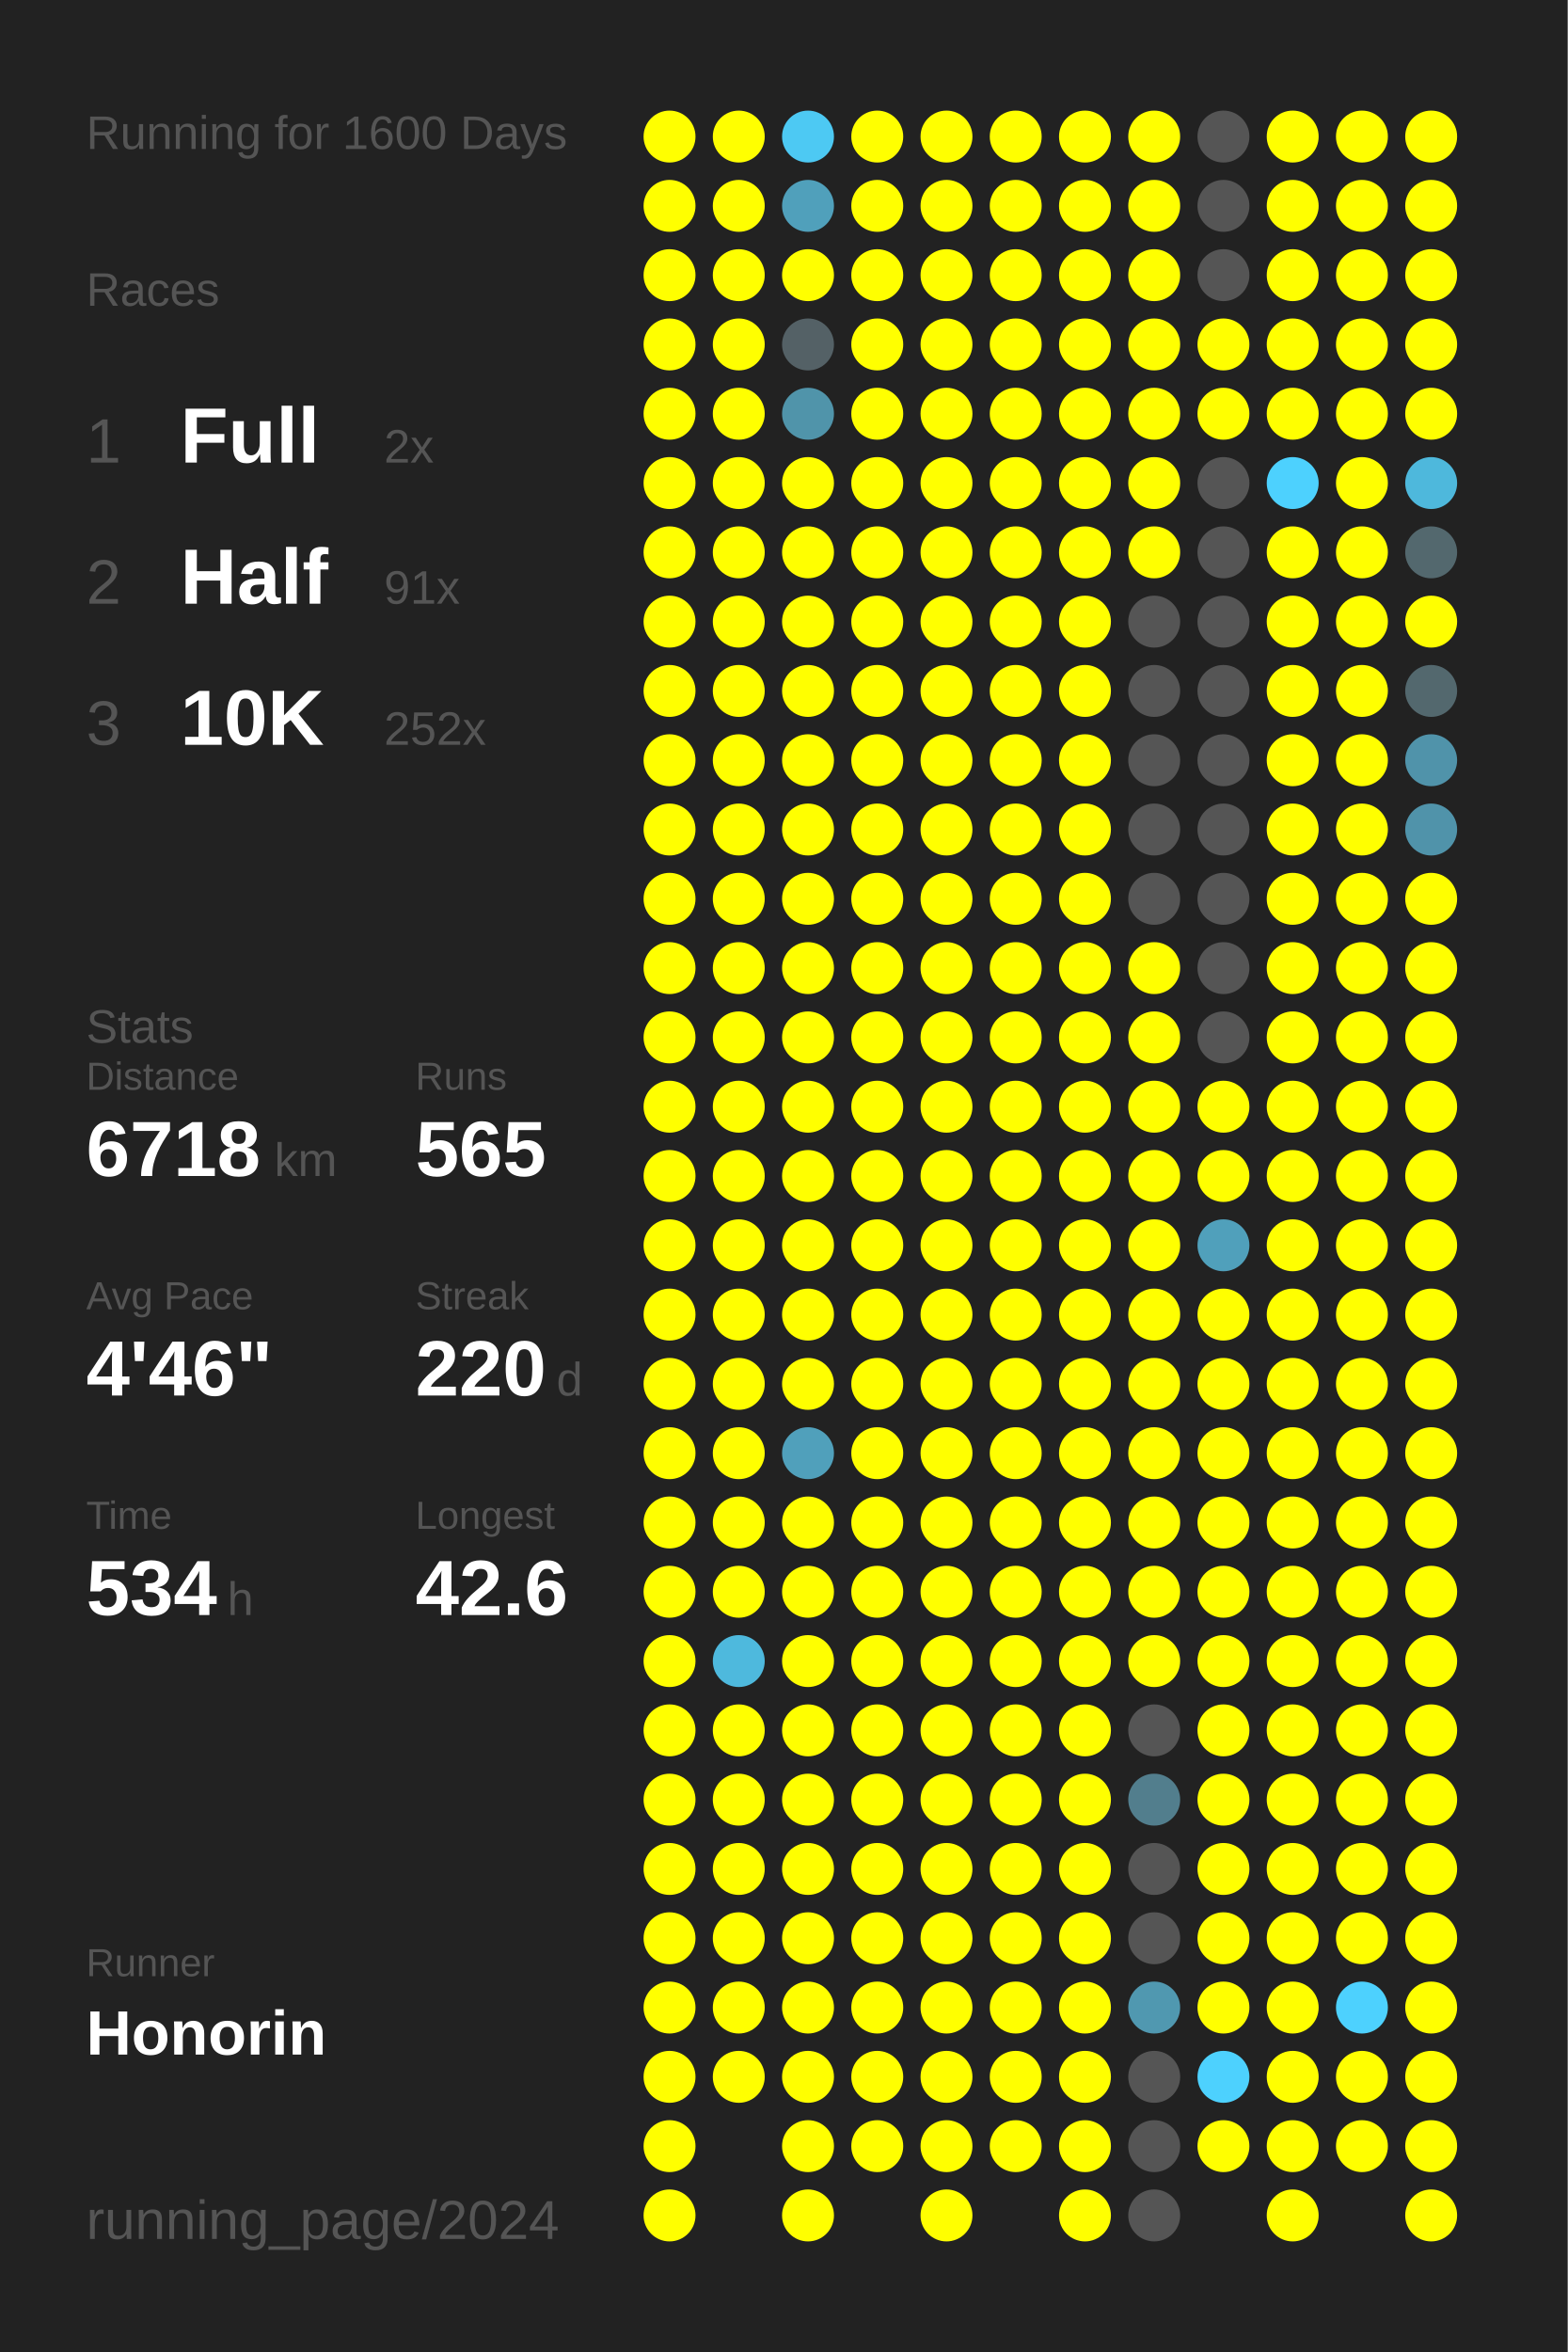
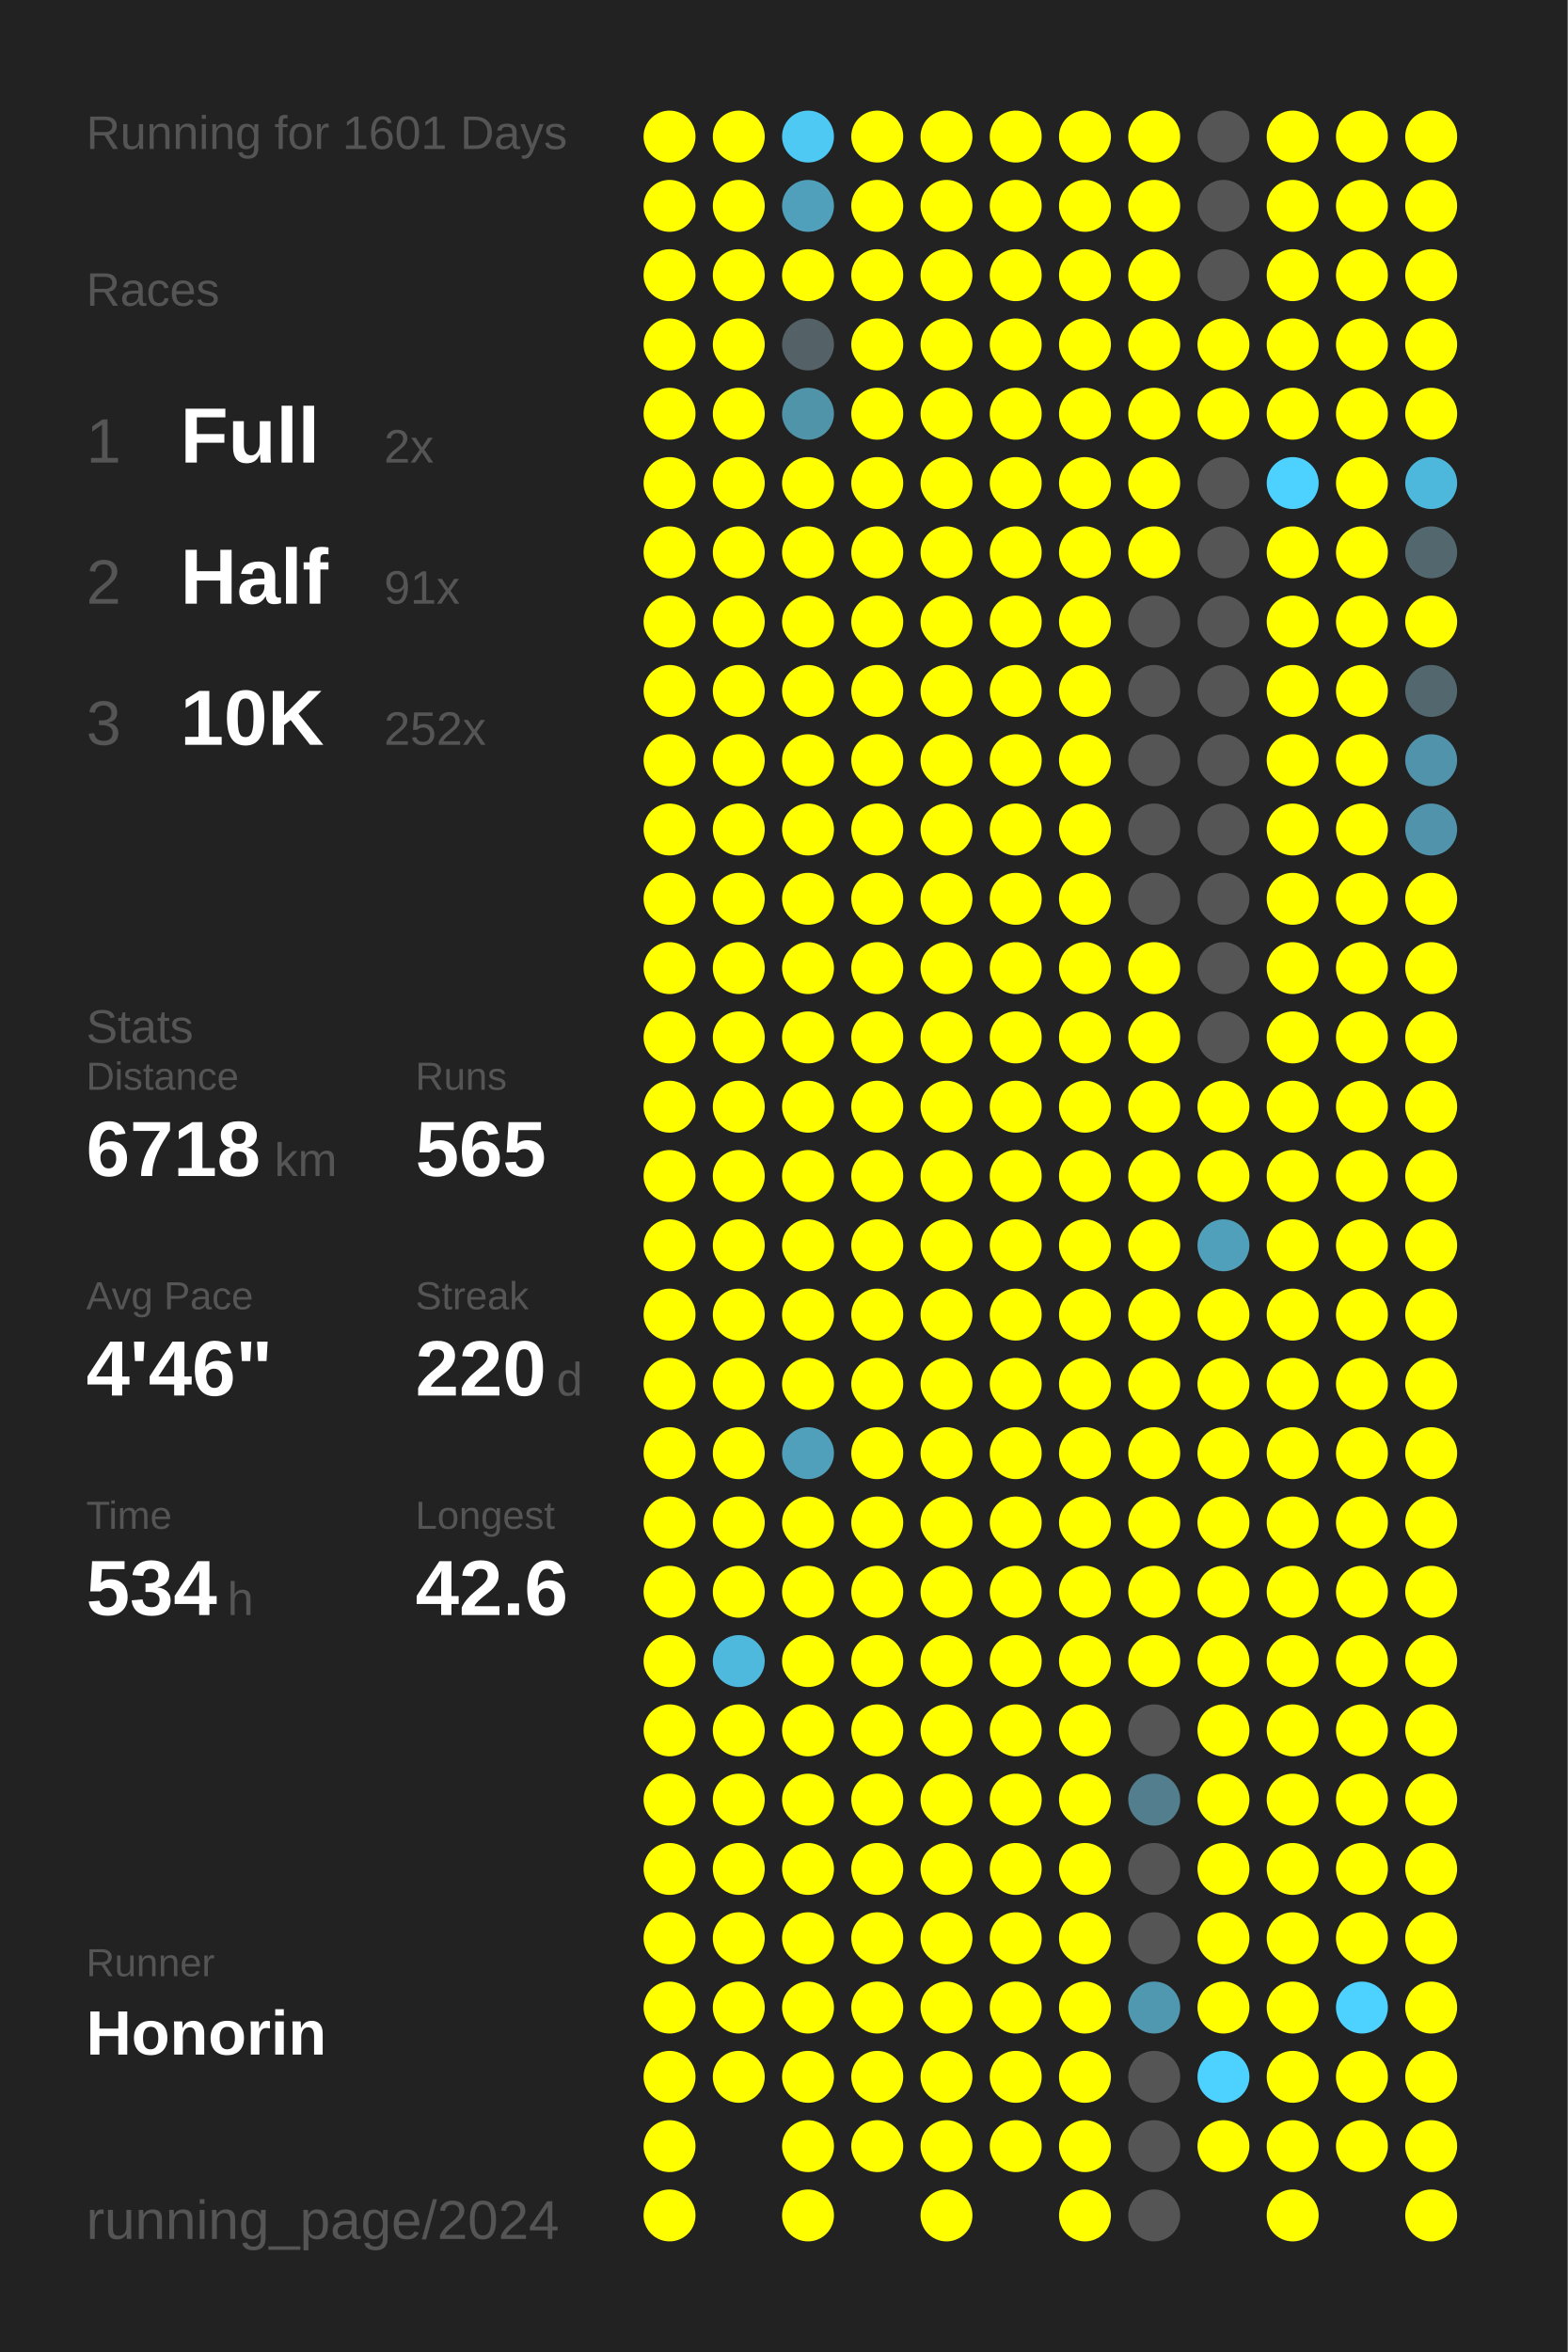
<svg xmlns="http://www.w3.org/2000/svg" baseProfile="full" height="300mm" version="1.1" viewBox="0,0,200,300" width="200mm">
  <defs />
  <rect fill="#222222" height="300" width="200" x="0" y="0" />
-   <text fill="#555555" style="font-size:6px; font-family:Arial;" x="11" y="19">Running for 1600 Days</text>
+   <text fill="#555555" style="font-size:6px; font-family:Arial;" x="11" y="19">Running for 1601 Days</text>
  <text fill="#555555" style="font-size:6px; font-family:Arial;" x="11" y="39">Races</text>
  <text fill="#555555" style="font-size:8px; font-family:Arial;" x="11" y="59">1</text>
  <text fill="#FFFFFF" style="font-size:10px; font-family:Arial; font-weight:bold;" x="23" y="59">Full</text>
  <text fill="#555555" style="font-size:6px; font-family:Arial;" x="49" y="59">2x</text>
  <text fill="#555555" style="font-size:8px; font-family:Arial;" x="11" y="77">2</text>
  <text fill="#FFFFFF" style="font-size:10px; font-family:Arial; font-weight:bold;" x="23" y="77">Half</text>
  <text fill="#555555" style="font-size:6px; font-family:Arial;" x="49" y="77">91x</text>
  <text fill="#555555" style="font-size:8px; font-family:Arial;" x="11" y="95">3</text>
  <text fill="#FFFFFF" style="font-size:10px; font-family:Arial; font-weight:bold;" x="23" y="95">10K</text>
  <text fill="#555555" style="font-size:6px; font-family:Arial;" x="49" y="95">252x</text>
  <text fill="#555555" style="font-size:6px; font-family:Arial;" x="11" y="133">Stats</text>
  <text fill="#555555" style="font-size:5px; font-family:Arial;" x="11" y="139">Distance</text>
  <text fill="#FFFFFF" style="font-size:10px; font-family:Arial; font-weight:bold;" x="11" y="150">6718</text>
  <text fill="#555555" style="font-size:6px; font-family:Arial;" x="35" y="150">km</text>
  <text fill="#555555" style="font-size:5px; font-family:Arial;" x="53" y="139">Runs</text>
  <text fill="#FFFFFF" style="font-size:10px; font-family:Arial; font-weight:bold;" x="53" y="150">565</text>
  <text fill="#555555" style="font-size:5px; font-family:Arial;" x="11" y="167">Avg Pace</text>
  <text fill="#FFFFFF" style="font-size:10px; font-family:Arial; font-weight:bold;" x="11" y="178">4'46"</text>
  <text fill="#555555" style="font-size:5px; font-family:Arial;" x="53" y="167">Streak</text>
  <text fill="#FFFFFF" style="font-size:10px; font-family:Arial; font-weight:bold;" x="53" y="178">220</text>
  <text fill="#555555" style="font-size:6px; font-family:Arial;" x="71" y="178">d</text>
  <text fill="#555555" style="font-size:5px; font-family:Arial;" x="11" y="195">Time</text>
  <text fill="#FFFFFF" style="font-size:10px; font-family:Arial; font-weight:bold;" x="11" y="206">534</text>
  <text fill="#555555" style="font-size:6px; font-family:Arial;" x="29" y="206">h</text>
  <text fill="#555555" style="font-size:5px; font-family:Arial;" x="53" y="195">Longest</text>
  <text fill="#FFFFFF" style="font-size:10px; font-family:Arial; font-weight:bold;" x="53" y="206">42.6</text>
  <text fill="#555555" style="font-size:5px; font-family:Arial;" x="11" y="252.065">Runner</text>
  <text fill="#FFFFFF" style="font-size:8px; font-family:Arial; font-weight:bold;" x="11" y="262.065">Honorin</text>
  <text fill="#555555" style="font-size:7px; font-family:Arial;" x="11" y="285.581">running_page/2024</text>
  <circle cx="85.417" cy="17.419" fill="#FFFF00" r="3.312" />
  <circle cx="85.417" cy="26.258" fill="#FFFF00" r="3.312" />
  <circle cx="85.417" cy="35.097" fill="#FFFF00" r="3.312" />
  <circle cx="85.417" cy="43.935" fill="#FFFF00" r="3.312" />
  <circle cx="85.417" cy="52.774" fill="#FFFF00" r="3.312" />
  <circle cx="85.417" cy="61.613" fill="#FFFF00" r="3.312" />
  <circle cx="85.417" cy="70.452" fill="#FFFF00" r="3.312" />
  <circle cx="85.417" cy="79.29" fill="#FFFF00" r="3.312" />
  <circle cx="85.417" cy="88.129" fill="#FFFF00" r="3.312" />
  <circle cx="85.417" cy="96.968" fill="#FFFF00" r="3.312" />
  <circle cx="85.417" cy="105.806" fill="#FFFF00" r="3.312" />
  <circle cx="85.417" cy="114.645" fill="#FFFF00" r="3.312" />
  <circle cx="85.417" cy="123.484" fill="#FFFF00" r="3.312" />
  <circle cx="85.417" cy="132.323" fill="#FFFF00" r="3.312" />
  <circle cx="85.417" cy="141.161" fill="#FFFF00" r="3.312" />
  <circle cx="85.417" cy="150" fill="#FFFF00" r="3.312" />
  <circle cx="85.417" cy="158.839" fill="#FFFF00" r="3.312" />
  <circle cx="85.417" cy="167.677" fill="#FFFF00" r="3.312" />
  <circle cx="85.417" cy="176.516" fill="#FFFF00" r="3.312" />
  <circle cx="85.417" cy="185.355" fill="#FFFF00" r="3.312" />
  <circle cx="85.417" cy="194.194" fill="#FFFF00" r="3.312" />
  <circle cx="85.417" cy="203.032" fill="#FFFF00" r="3.312" />
  <circle cx="85.417" cy="211.871" fill="#FFFF00" r="3.312" />
  <circle cx="85.417" cy="220.71" fill="#FFFF00" r="3.312" />
  <circle cx="85.417" cy="229.548" fill="#FFFF00" r="3.312" />
  <circle cx="85.417" cy="238.387" fill="#FFFF00" r="3.312" />
  <circle cx="85.417" cy="247.226" fill="#FFFF00" r="3.312" />
  <circle cx="85.417" cy="256.065" fill="#FFFF00" r="3.312" />
  <circle cx="85.417" cy="264.903" fill="#FFFF00" r="3.312" />
  <circle cx="85.417" cy="273.742" fill="#FFFF00" r="3.312" />
  <circle cx="85.417" cy="282.581" fill="#FFFF00" r="3.312" />
  <circle cx="94.25" cy="17.419" fill="#FFFF00" r="3.312" />
  <circle cx="94.25" cy="26.258" fill="#FFFF00" r="3.312" />
  <circle cx="94.25" cy="35.097" fill="#FFFF00" r="3.312" />
  <circle cx="94.25" cy="43.935" fill="#FFFF00" r="3.312" />
  <circle cx="94.25" cy="52.774" fill="#FFFF00" r="3.312" />
  <circle cx="94.25" cy="61.613" fill="#FFFF00" r="3.312" />
  <circle cx="94.25" cy="70.452" fill="#FFFF00" r="3.312" />
  <circle cx="94.25" cy="79.29" fill="#FFFF00" r="3.312" />
  <circle cx="94.25" cy="88.129" fill="#FFFF00" r="3.312" />
  <circle cx="94.25" cy="96.968" fill="#FFFF00" r="3.312" />
  <circle cx="94.25" cy="105.806" fill="#FFFF00" r="3.312" />
  <circle cx="94.25" cy="114.645" fill="#FFFF00" r="3.312" />
  <circle cx="94.25" cy="123.484" fill="#FFFF00" r="3.312" />
  <circle cx="94.25" cy="132.323" fill="#FFFF00" r="3.312" />
  <circle cx="94.25" cy="141.161" fill="#FFFF00" r="3.312" />
  <circle cx="94.25" cy="150" fill="#FFFF00" r="3.312" />
  <circle cx="94.25" cy="158.839" fill="#FFFF00" r="3.312" />
  <circle cx="94.25" cy="167.677" fill="#FFFF00" r="3.312" />
  <circle cx="94.25" cy="176.516" fill="#FFFF00" r="3.312" />
  <circle cx="94.25" cy="185.355" fill="#FFFF00" r="3.312" />
  <circle cx="94.25" cy="194.194" fill="#FFFF00" r="3.312" />
  <circle cx="94.25" cy="203.032" fill="#FFFF00" r="3.312" />
  <circle cx="94.25" cy="211.871" fill="#4eb9dd" r="3.312" />
  <circle cx="94.25" cy="220.71" fill="#FFFF00" r="3.312" />
  <circle cx="94.25" cy="229.548" fill="#FFFF00" r="3.312" />
  <circle cx="94.25" cy="238.387" fill="#FFFF00" r="3.312" />
  <circle cx="94.25" cy="247.226" fill="#FFFF00" r="3.312" />
  <circle cx="94.25" cy="256.065" fill="#FFFF00" r="3.312" />
  <circle cx="94.25" cy="264.903" fill="#FFFF00" r="3.312" />
  <circle cx="103.083" cy="17.419" fill="#4dc9f3" r="3.312" />
  <circle cx="103.083" cy="26.258" fill="#50a0bb" r="3.312" />
  <circle cx="103.083" cy="35.097" fill="#FFFF00" r="3.312" />
  <circle cx="103.083" cy="43.935" fill="#546166" r="3.312" />
  <circle cx="103.083" cy="52.774" fill="#5094aa" r="3.312" />
  <circle cx="103.083" cy="61.613" fill="#FFFF00" r="3.312" />
  <circle cx="103.083" cy="70.452" fill="#FFFF00" r="3.312" />
  <circle cx="103.083" cy="79.29" fill="#FFFF00" r="3.312" />
  <circle cx="103.083" cy="88.129" fill="#FFFF00" r="3.312" />
  <circle cx="103.083" cy="96.968" fill="#FFFF00" r="3.312" />
  <circle cx="103.083" cy="105.806" fill="#FFFF00" r="3.312" />
  <circle cx="103.083" cy="114.645" fill="#FFFF00" r="3.312" />
  <circle cx="103.083" cy="123.484" fill="#FFFF00" r="3.312" />
  <circle cx="103.083" cy="132.323" fill="#FFFF00" r="3.312" />
  <circle cx="103.083" cy="141.161" fill="#FFFF00" r="3.312" />
  <circle cx="103.083" cy="150" fill="#FFFF00" r="3.312" />
  <circle cx="103.083" cy="158.839" fill="#FFFF00" r="3.312" />
  <circle cx="103.083" cy="167.677" fill="#FFFF00" r="3.312" />
  <circle cx="103.083" cy="176.516" fill="#FFFF00" r="3.312" />
  <circle cx="103.083" cy="185.355" fill="#50a0bb" r="3.312" />
  <circle cx="103.083" cy="194.194" fill="#FFFF00" r="3.312" />
  <circle cx="103.083" cy="203.032" fill="#FFFF00" r="3.312" />
  <circle cx="103.083" cy="211.871" fill="#FFFF00" r="3.312" />
  <circle cx="103.083" cy="220.71" fill="#FFFF00" r="3.312" />
  <circle cx="103.083" cy="229.548" fill="#FFFF00" r="3.312" />
  <circle cx="103.083" cy="238.387" fill="#FFFF00" r="3.312" />
  <circle cx="103.083" cy="247.226" fill="#FFFF00" r="3.312" />
  <circle cx="103.083" cy="256.065" fill="#FFFF00" r="3.312" />
  <circle cx="103.083" cy="264.903" fill="#FFFF00" r="3.312" />
  <circle cx="103.083" cy="273.742" fill="#FFFF00" r="3.312" />
  <circle cx="103.083" cy="282.581" fill="#FFFF00" r="3.312" />
  <circle cx="111.917" cy="17.419" fill="#FFFF00" r="3.312" />
  <circle cx="111.917" cy="26.258" fill="#FFFF00" r="3.312" />
  <circle cx="111.917" cy="35.097" fill="#FFFF00" r="3.312" />
  <circle cx="111.917" cy="43.935" fill="#FFFF00" r="3.312" />
  <circle cx="111.917" cy="52.774" fill="#FFFF00" r="3.312" />
  <circle cx="111.917" cy="61.613" fill="#FFFF00" r="3.312" />
  <circle cx="111.917" cy="70.452" fill="#FFFF00" r="3.312" />
  <circle cx="111.917" cy="79.29" fill="#FFFF00" r="3.312" />
  <circle cx="111.917" cy="88.129" fill="#FFFF00" r="3.312" />
  <circle cx="111.917" cy="96.968" fill="#FFFF00" r="3.312" />
  <circle cx="111.917" cy="105.806" fill="#FFFF00" r="3.312" />
  <circle cx="111.917" cy="114.645" fill="#FFFF00" r="3.312" />
  <circle cx="111.917" cy="123.484" fill="#FFFF00" r="3.312" />
  <circle cx="111.917" cy="132.323" fill="#FFFF00" r="3.312" />
  <circle cx="111.917" cy="141.161" fill="#FFFF00" r="3.312" />
  <circle cx="111.917" cy="150" fill="#FFFF00" r="3.312" />
  <circle cx="111.917" cy="158.839" fill="#FFFF00" r="3.312" />
  <circle cx="111.917" cy="167.677" fill="#FFFF00" r="3.312" />
  <circle cx="111.917" cy="176.516" fill="#FFFF00" r="3.312" />
  <circle cx="111.917" cy="185.355" fill="#FFFF00" r="3.312" />
  <circle cx="111.917" cy="194.194" fill="#FFFF00" r="3.312" />
  <circle cx="111.917" cy="203.032" fill="#FFFF00" r="3.312" />
  <circle cx="111.917" cy="211.871" fill="#FFFF00" r="3.312" />
  <circle cx="111.917" cy="220.71" fill="#FFFF00" r="3.312" />
  <circle cx="111.917" cy="229.548" fill="#FFFF00" r="3.312" />
  <circle cx="111.917" cy="238.387" fill="#FFFF00" r="3.312" />
  <circle cx="111.917" cy="247.226" fill="#FFFF00" r="3.312" />
  <circle cx="111.917" cy="256.065" fill="#FFFF00" r="3.312" />
  <circle cx="111.917" cy="264.903" fill="#FFFF00" r="3.312" />
  <circle cx="111.917" cy="273.742" fill="#FFFF00" r="3.312" />
  <circle cx="120.75" cy="17.419" fill="#FFFF00" r="3.312" />
  <circle cx="120.75" cy="26.258" fill="#FFFF00" r="3.312" />
  <circle cx="120.75" cy="35.097" fill="#FFFF00" r="3.312" />
  <circle cx="120.75" cy="43.935" fill="#FFFF00" r="3.312" />
  <circle cx="120.75" cy="52.774" fill="#FFFF00" r="3.312" />
  <circle cx="120.75" cy="61.613" fill="#FFFF00" r="3.312" />
  <circle cx="120.75" cy="70.452" fill="#FFFF00" r="3.312" />
  <circle cx="120.75" cy="79.29" fill="#FFFF00" r="3.312" />
  <circle cx="120.75" cy="88.129" fill="#FFFF00" r="3.312" />
  <circle cx="120.75" cy="96.968" fill="#FFFF00" r="3.312" />
  <circle cx="120.75" cy="105.806" fill="#FFFF00" r="3.312" />
  <circle cx="120.75" cy="114.645" fill="#FFFF00" r="3.312" />
  <circle cx="120.75" cy="123.484" fill="#FFFF00" r="3.312" />
  <circle cx="120.75" cy="132.323" fill="#FFFF00" r="3.312" />
  <circle cx="120.75" cy="141.161" fill="#FFFF00" r="3.312" />
  <circle cx="120.75" cy="150" fill="#FFFF00" r="3.312" />
  <circle cx="120.75" cy="158.839" fill="#FFFF00" r="3.312" />
  <circle cx="120.75" cy="167.677" fill="#FFFF00" r="3.312" />
  <circle cx="120.75" cy="176.516" fill="#FFFF00" r="3.312" />
  <circle cx="120.75" cy="185.355" fill="#FFFF00" r="3.312" />
  <circle cx="120.75" cy="194.194" fill="#FFFF00" r="3.312" />
  <circle cx="120.75" cy="203.032" fill="#FFFF00" r="3.312" />
  <circle cx="120.75" cy="211.871" fill="#FFFF00" r="3.312" />
  <circle cx="120.75" cy="220.71" fill="#FFFF00" r="3.312" />
  <circle cx="120.75" cy="229.548" fill="#FFFF00" r="3.312" />
  <circle cx="120.75" cy="238.387" fill="#FFFF00" r="3.312" />
  <circle cx="120.75" cy="247.226" fill="#FFFF00" r="3.312" />
  <circle cx="120.75" cy="256.065" fill="#FFFF00" r="3.312" />
  <circle cx="120.75" cy="264.903" fill="#FFFF00" r="3.312" />
  <circle cx="120.75" cy="273.742" fill="#FFFF00" r="3.312" />
  <circle cx="120.75" cy="282.581" fill="#FFFF00" r="3.312" />
  <circle cx="129.583" cy="17.419" fill="#FFFF00" r="3.312" />
  <circle cx="129.583" cy="26.258" fill="#FFFF00" r="3.312" />
  <circle cx="129.583" cy="35.097" fill="#FFFF00" r="3.312" />
  <circle cx="129.583" cy="43.935" fill="#FFFF00" r="3.312" />
  <circle cx="129.583" cy="52.774" fill="#FFFF00" r="3.312" />
  <circle cx="129.583" cy="61.613" fill="#FFFF00" r="3.312" />
  <circle cx="129.583" cy="70.452" fill="#FFFF00" r="3.312" />
  <circle cx="129.583" cy="79.29" fill="#FFFF00" r="3.312" />
  <circle cx="129.583" cy="88.129" fill="#FFFF00" r="3.312" />
  <circle cx="129.583" cy="96.968" fill="#FFFF00" r="3.312" />
  <circle cx="129.583" cy="105.806" fill="#FFFF00" r="3.312" />
  <circle cx="129.583" cy="114.645" fill="#FFFF00" r="3.312" />
  <circle cx="129.583" cy="123.484" fill="#FFFF00" r="3.312" />
  <circle cx="129.583" cy="132.323" fill="#FFFF00" r="3.312" />
  <circle cx="129.583" cy="141.161" fill="#FFFF00" r="3.312" />
  <circle cx="129.583" cy="150" fill="#FFFF00" r="3.312" />
  <circle cx="129.583" cy="158.839" fill="#FFFF00" r="3.312" />
  <circle cx="129.583" cy="167.677" fill="#FFFF00" r="3.312" />
  <circle cx="129.583" cy="176.516" fill="#FFFF00" r="3.312" />
  <circle cx="129.583" cy="185.355" fill="#FFFF00" r="3.312" />
  <circle cx="129.583" cy="194.194" fill="#FFFF00" r="3.312" />
  <circle cx="129.583" cy="203.032" fill="#FFFF00" r="3.312" />
  <circle cx="129.583" cy="211.871" fill="#FFFF00" r="3.312" />
  <circle cx="129.583" cy="220.71" fill="#FFFF00" r="3.312" />
  <circle cx="129.583" cy="229.548" fill="#FFFF00" r="3.312" />
  <circle cx="129.583" cy="238.387" fill="#FFFF00" r="3.312" />
  <circle cx="129.583" cy="247.226" fill="#FFFF00" r="3.312" />
  <circle cx="129.583" cy="256.065" fill="#FFFF00" r="3.312" />
  <circle cx="129.583" cy="264.903" fill="#FFFF00" r="3.312" />
  <circle cx="129.583" cy="273.742" fill="#FFFF00" r="3.312" />
  <circle cx="138.417" cy="17.419" fill="#FFFF00" r="3.312" />
  <circle cx="138.417" cy="26.258" fill="#FFFF00" r="3.312" />
  <circle cx="138.417" cy="35.097" fill="#FFFF00" r="3.312" />
  <circle cx="138.417" cy="43.935" fill="#FFFF00" r="3.312" />
  <circle cx="138.417" cy="52.774" fill="#FFFF00" r="3.312" />
  <circle cx="138.417" cy="61.613" fill="#FFFF00" r="3.312" />
  <circle cx="138.417" cy="70.452" fill="#FFFF00" r="3.312" />
  <circle cx="138.417" cy="79.29" fill="#FFFF00" r="3.312" />
  <circle cx="138.417" cy="88.129" fill="#FFFF00" r="3.312" />
  <circle cx="138.417" cy="96.968" fill="#FFFF00" r="3.312" />
  <circle cx="138.417" cy="105.806" fill="#FFFF00" r="3.312" />
  <circle cx="138.417" cy="114.645" fill="#FFFF00" r="3.312" />
  <circle cx="138.417" cy="123.484" fill="#FFFF00" r="3.312" />
  <circle cx="138.417" cy="132.323" fill="#FFFF00" r="3.312" />
  <circle cx="138.417" cy="141.161" fill="#FFFF00" r="3.312" />
  <circle cx="138.417" cy="150" fill="#FFFF00" r="3.312" />
  <circle cx="138.417" cy="158.839" fill="#FFFF00" r="3.312" />
  <circle cx="138.417" cy="167.677" fill="#FFFF00" r="3.312" />
  <circle cx="138.417" cy="176.516" fill="#FFFF00" r="3.312" />
  <circle cx="138.417" cy="185.355" fill="#FFFF00" r="3.312" />
  <circle cx="138.417" cy="194.194" fill="#FFFF00" r="3.312" />
  <circle cx="138.417" cy="203.032" fill="#FFFF00" r="3.312" />
  <circle cx="138.417" cy="211.871" fill="#FFFF00" r="3.312" />
  <circle cx="138.417" cy="220.71" fill="#FFFF00" r="3.312" />
  <circle cx="138.417" cy="229.548" fill="#FFFF00" r="3.312" />
  <circle cx="138.417" cy="238.387" fill="#FFFF00" r="3.312" />
  <circle cx="138.417" cy="247.226" fill="#FFFF00" r="3.312" />
  <circle cx="138.417" cy="256.065" fill="#FFFF00" r="3.312" />
  <circle cx="138.417" cy="264.903" fill="#FFFF00" r="3.312" />
  <circle cx="138.417" cy="273.742" fill="#FFFF00" r="3.312" />
  <circle cx="138.417" cy="282.581" fill="#FFFF00" r="3.312" />
  <circle cx="147.25" cy="17.419" fill="#FFFF00" r="3.312" />
  <circle cx="147.25" cy="26.258" fill="#FFFF00" r="3.312" />
  <circle cx="147.25" cy="35.097" fill="#FFFF00" r="3.312" />
  <circle cx="147.25" cy="43.935" fill="#FFFF00" r="3.312" />
  <circle cx="147.25" cy="52.774" fill="#FFFF00" r="3.312" />
  <circle cx="147.25" cy="61.613" fill="#FFFF00" r="3.312" />
  <circle cx="147.25" cy="70.452" fill="#FFFF00" r="3.312" />
  <circle cx="147.25" cy="79.29" fill="#555555" r="3.312" />
  <circle cx="147.25" cy="88.129" fill="#555555" r="3.312" />
  <circle cx="147.25" cy="96.968" fill="#555555" r="3.312" />
  <circle cx="147.25" cy="105.806" fill="#555555" r="3.312" />
  <circle cx="147.25" cy="114.645" fill="#555555" r="3.312" />
  <circle cx="147.25" cy="123.484" fill="#FFFF00" r="3.312" />
  <circle cx="147.25" cy="132.323" fill="#FFFF00" r="3.312" />
  <circle cx="147.25" cy="141.161" fill="#FFFF00" r="3.312" />
  <circle cx="147.25" cy="150" fill="#FFFF00" r="3.312" />
  <circle cx="147.25" cy="158.839" fill="#FFFF00" r="3.312" />
  <circle cx="147.25" cy="167.677" fill="#FFFF00" r="3.312" />
  <circle cx="147.25" cy="176.516" fill="#FFFF00" r="3.312" />
  <circle cx="147.25" cy="185.355" fill="#FFFF00" r="3.312" />
  <circle cx="147.25" cy="194.194" fill="#FFFF00" r="3.312" />
  <circle cx="147.25" cy="203.032" fill="#FFFF00" r="3.312" />
  <circle cx="147.25" cy="211.871" fill="#FFFF00" r="3.312" />
  <circle cx="147.25" cy="220.71" fill="#555555" r="3.312" />
  <circle cx="147.25" cy="229.548" fill="#527e8d" r="3.312" />
  <circle cx="147.25" cy="238.387" fill="#555555" r="3.312" />
  <circle cx="147.25" cy="247.226" fill="#555555" r="3.312" />
  <circle cx="147.25" cy="256.065" fill="#5098b0" r="3.312" />
  <circle cx="147.25" cy="264.903" fill="#555555" r="3.312" />
  <circle cx="147.25" cy="273.742" fill="#555555" r="3.312" />
  <circle cx="147.25" cy="282.581" fill="#555555" r="3.312" />
  <circle cx="156.083" cy="17.419" fill="#555555" r="3.312" />
  <circle cx="156.083" cy="26.258" fill="#555555" r="3.312" />
  <circle cx="156.083" cy="35.097" fill="#555555" r="3.312" />
  <circle cx="156.083" cy="43.935" fill="#FFFF00" r="3.312" />
  <circle cx="156.083" cy="52.774" fill="#FFFF00" r="3.312" />
  <circle cx="156.083" cy="61.613" fill="#555555" r="3.312" />
  <circle cx="156.083" cy="70.452" fill="#555555" r="3.312" />
  <circle cx="156.083" cy="79.29" fill="#555555" r="3.312" />
  <circle cx="156.083" cy="88.129" fill="#555555" r="3.312" />
  <circle cx="156.083" cy="96.968" fill="#555555" r="3.312" />
  <circle cx="156.083" cy="105.806" fill="#555555" r="3.312" />
  <circle cx="156.083" cy="114.645" fill="#555555" r="3.312" />
  <circle cx="156.083" cy="123.484" fill="#555555" r="3.312" />
  <circle cx="156.083" cy="132.323" fill="#555555" r="3.312" />
  <circle cx="156.083" cy="141.161" fill="#FFFF00" r="3.312" />
  <circle cx="156.083" cy="150" fill="#FFFF00" r="3.312" />
  <circle cx="156.083" cy="158.839" fill="#50a0bb" r="3.312" />
  <circle cx="156.083" cy="167.677" fill="#FFFF00" r="3.312" />
  <circle cx="156.083" cy="176.516" fill="#FFFF00" r="3.312" />
  <circle cx="156.083" cy="185.355" fill="#FFFF00" r="3.312" />
  <circle cx="156.083" cy="194.194" fill="#FFFF00" r="3.312" />
  <circle cx="156.083" cy="203.032" fill="#FFFF00" r="3.312" />
  <circle cx="156.083" cy="211.871" fill="#FFFF00" r="3.312" />
  <circle cx="156.083" cy="220.71" fill="#FFFF00" r="3.312" />
  <circle cx="156.083" cy="229.548" fill="#FFFF00" r="3.312" />
  <circle cx="156.083" cy="238.387" fill="#FFFF00" r="3.312" />
  <circle cx="156.083" cy="247.226" fill="#FFFF00" r="3.312" />
  <circle cx="156.083" cy="256.065" fill="#FFFF00" r="3.312" />
  <circle cx="156.083" cy="264.903" fill="#4dd1fe" r="3.312" />
  <circle cx="156.083" cy="273.742" fill="#FFFF00" r="3.312" />
  <circle cx="164.917" cy="17.419" fill="#FFFF00" r="3.312" />
  <circle cx="164.917" cy="26.258" fill="#FFFF00" r="3.312" />
  <circle cx="164.917" cy="35.097" fill="#FFFF00" r="3.312" />
  <circle cx="164.917" cy="43.935" fill="#FFFF00" r="3.312" />
  <circle cx="164.917" cy="52.774" fill="#FFFF00" r="3.312" />
  <circle cx="164.917" cy="61.613" fill="#4dd1fe" r="3.312" />
  <circle cx="164.917" cy="70.452" fill="#FFFF00" r="3.312" />
  <circle cx="164.917" cy="79.29" fill="#FFFF00" r="3.312" />
  <circle cx="164.917" cy="88.129" fill="#FFFF00" r="3.312" />
  <circle cx="164.917" cy="96.968" fill="#FFFF00" r="3.312" />
  <circle cx="164.917" cy="105.806" fill="#FFFF00" r="3.312" />
  <circle cx="164.917" cy="114.645" fill="#FFFF00" r="3.312" />
  <circle cx="164.917" cy="123.484" fill="#FFFF00" r="3.312" />
  <circle cx="164.917" cy="132.323" fill="#FFFF00" r="3.312" />
  <circle cx="164.917" cy="141.161" fill="#FFFF00" r="3.312" />
  <circle cx="164.917" cy="150" fill="#FFFF00" r="3.312" />
  <circle cx="164.917" cy="158.839" fill="#FFFF00" r="3.312" />
  <circle cx="164.917" cy="167.677" fill="#FFFF00" r="3.312" />
  <circle cx="164.917" cy="176.516" fill="#FFFF00" r="3.312" />
  <circle cx="164.917" cy="185.355" fill="#FFFF00" r="3.312" />
  <circle cx="164.917" cy="194.194" fill="#FFFF00" r="3.312" />
  <circle cx="164.917" cy="203.032" fill="#FFFF00" r="3.312" />
  <circle cx="164.917" cy="211.871" fill="#FFFF00" r="3.312" />
  <circle cx="164.917" cy="220.71" fill="#FFFF00" r="3.312" />
  <circle cx="164.917" cy="229.548" fill="#FFFF00" r="3.312" />
  <circle cx="164.917" cy="238.387" fill="#FFFF00" r="3.312" />
  <circle cx="164.917" cy="247.226" fill="#FFFF00" r="3.312" />
  <circle cx="164.917" cy="256.065" fill="#FFFF00" r="3.312" />
  <circle cx="164.917" cy="264.903" fill="#FFFF00" r="3.312" />
  <circle cx="164.917" cy="273.742" fill="#FFFF00" r="3.312" />
  <circle cx="164.917" cy="282.581" fill="#FFFF00" r="3.312" />
  <circle cx="173.75" cy="17.419" fill="#FFFF00" r="3.312" />
  <circle cx="173.75" cy="26.258" fill="#FFFF00" r="3.312" />
  <circle cx="173.75" cy="35.097" fill="#FFFF00" r="3.312" />
  <circle cx="173.75" cy="43.935" fill="#FFFF00" r="3.312" />
  <circle cx="173.75" cy="52.774" fill="#FFFF00" r="3.312" />
  <circle cx="173.75" cy="61.613" fill="#FFFF00" r="3.312" />
  <circle cx="173.75" cy="70.452" fill="#FFFF00" r="3.312" />
  <circle cx="173.75" cy="79.29" fill="#FFFF00" r="3.312" />
  <circle cx="173.75" cy="88.129" fill="#FFFF00" r="3.312" />
  <circle cx="173.75" cy="96.968" fill="#FFFF00" r="3.312" />
  <circle cx="173.75" cy="105.806" fill="#FFFF00" r="3.312" />
  <circle cx="173.75" cy="114.645" fill="#FFFF00" r="3.312" />
  <circle cx="173.75" cy="123.484" fill="#FFFF00" r="3.312" />
  <circle cx="173.75" cy="132.323" fill="#FFFF00" r="3.312" />
  <circle cx="173.75" cy="141.161" fill="#FFFF00" r="3.312" />
  <circle cx="173.75" cy="150" fill="#FFFF00" r="3.312" />
  <circle cx="173.75" cy="158.839" fill="#FFFF00" r="3.312" />
  <circle cx="173.75" cy="167.677" fill="#FFFF00" r="3.312" />
  <circle cx="173.75" cy="176.516" fill="#FFFF00" r="3.312" />
  <circle cx="173.75" cy="185.355" fill="#FFFF00" r="3.312" />
  <circle cx="173.75" cy="194.194" fill="#FFFF00" r="3.312" />
  <circle cx="173.75" cy="203.032" fill="#FFFF00" r="3.312" />
  <circle cx="173.75" cy="211.871" fill="#FFFF00" r="3.312" />
  <circle cx="173.75" cy="220.71" fill="#FFFF00" r="3.312" />
  <circle cx="173.75" cy="229.548" fill="#FFFF00" r="3.312" />
  <circle cx="173.75" cy="238.387" fill="#FFFF00" r="3.312" />
  <circle cx="173.75" cy="247.226" fill="#FFFF00" r="3.312" />
  <circle cx="173.75" cy="256.065" fill="#4dd1fe" r="3.312" />
  <circle cx="173.75" cy="264.903" fill="#FFFF00" r="3.312" />
  <circle cx="173.75" cy="273.742" fill="#FFFF00" r="3.312" />
  <circle cx="182.583" cy="17.419" fill="#FFFF00" r="3.312" />
  <circle cx="182.583" cy="26.258" fill="#FFFF00" r="3.312" />
  <circle cx="182.583" cy="35.097" fill="#FFFF00" r="3.312" />
  <circle cx="182.583" cy="43.935" fill="#FFFF00" r="3.312" />
  <circle cx="182.583" cy="52.774" fill="#FFFF00" r="3.312" />
  <circle cx="182.583" cy="61.613" fill="#4eb8dc" r="3.312" />
  <circle cx="182.583" cy="70.452" fill="#53686e" r="3.312" />
  <circle cx="182.583" cy="79.29" fill="#FFFF00" r="3.312" />
  <circle cx="182.583" cy="88.129" fill="#53686e" r="3.312" />
  <circle cx="182.583" cy="96.968" fill="#5093aa" r="3.312" />
  <circle cx="182.583" cy="105.806" fill="#5093aa" r="3.312" />
  <circle cx="182.583" cy="114.645" fill="#FFFF00" r="3.312" />
  <circle cx="182.583" cy="123.484" fill="#FFFF00" r="3.312" />
  <circle cx="182.583" cy="132.323" fill="#FFFF00" r="3.312" />
  <circle cx="182.583" cy="141.161" fill="#FFFF00" r="3.312" />
  <circle cx="182.583" cy="150" fill="#FFFF00" r="3.312" />
  <circle cx="182.583" cy="158.839" fill="#FFFF00" r="3.312" />
  <circle cx="182.583" cy="167.677" fill="#FFFF00" r="3.312" />
  <circle cx="182.583" cy="176.516" fill="#FFFF00" r="3.312" />
  <circle cx="182.583" cy="185.355" fill="#FFFF00" r="3.312" />
  <circle cx="182.583" cy="194.194" fill="#FFFF00" r="3.312" />
  <circle cx="182.583" cy="203.032" fill="#FFFF00" r="3.312" />
  <circle cx="182.583" cy="211.871" fill="#FFFF00" r="3.312" />
  <circle cx="182.583" cy="220.71" fill="#FFFF00" r="3.312" />
  <circle cx="182.583" cy="229.548" fill="#FFFF00" r="3.312" />
  <circle cx="182.583" cy="238.387" fill="#FFFF00" r="3.312" />
  <circle cx="182.583" cy="247.226" fill="#FFFF00" r="3.312" />
  <circle cx="182.583" cy="256.065" fill="#FFFF00" r="3.312" />
  <circle cx="182.583" cy="264.903" fill="#FFFF00" r="3.312" />
  <circle cx="182.583" cy="273.742" fill="#FFFF00" r="3.312" />
  <circle cx="182.583" cy="282.581" fill="#FFFF00" r="3.312" />
</svg>
